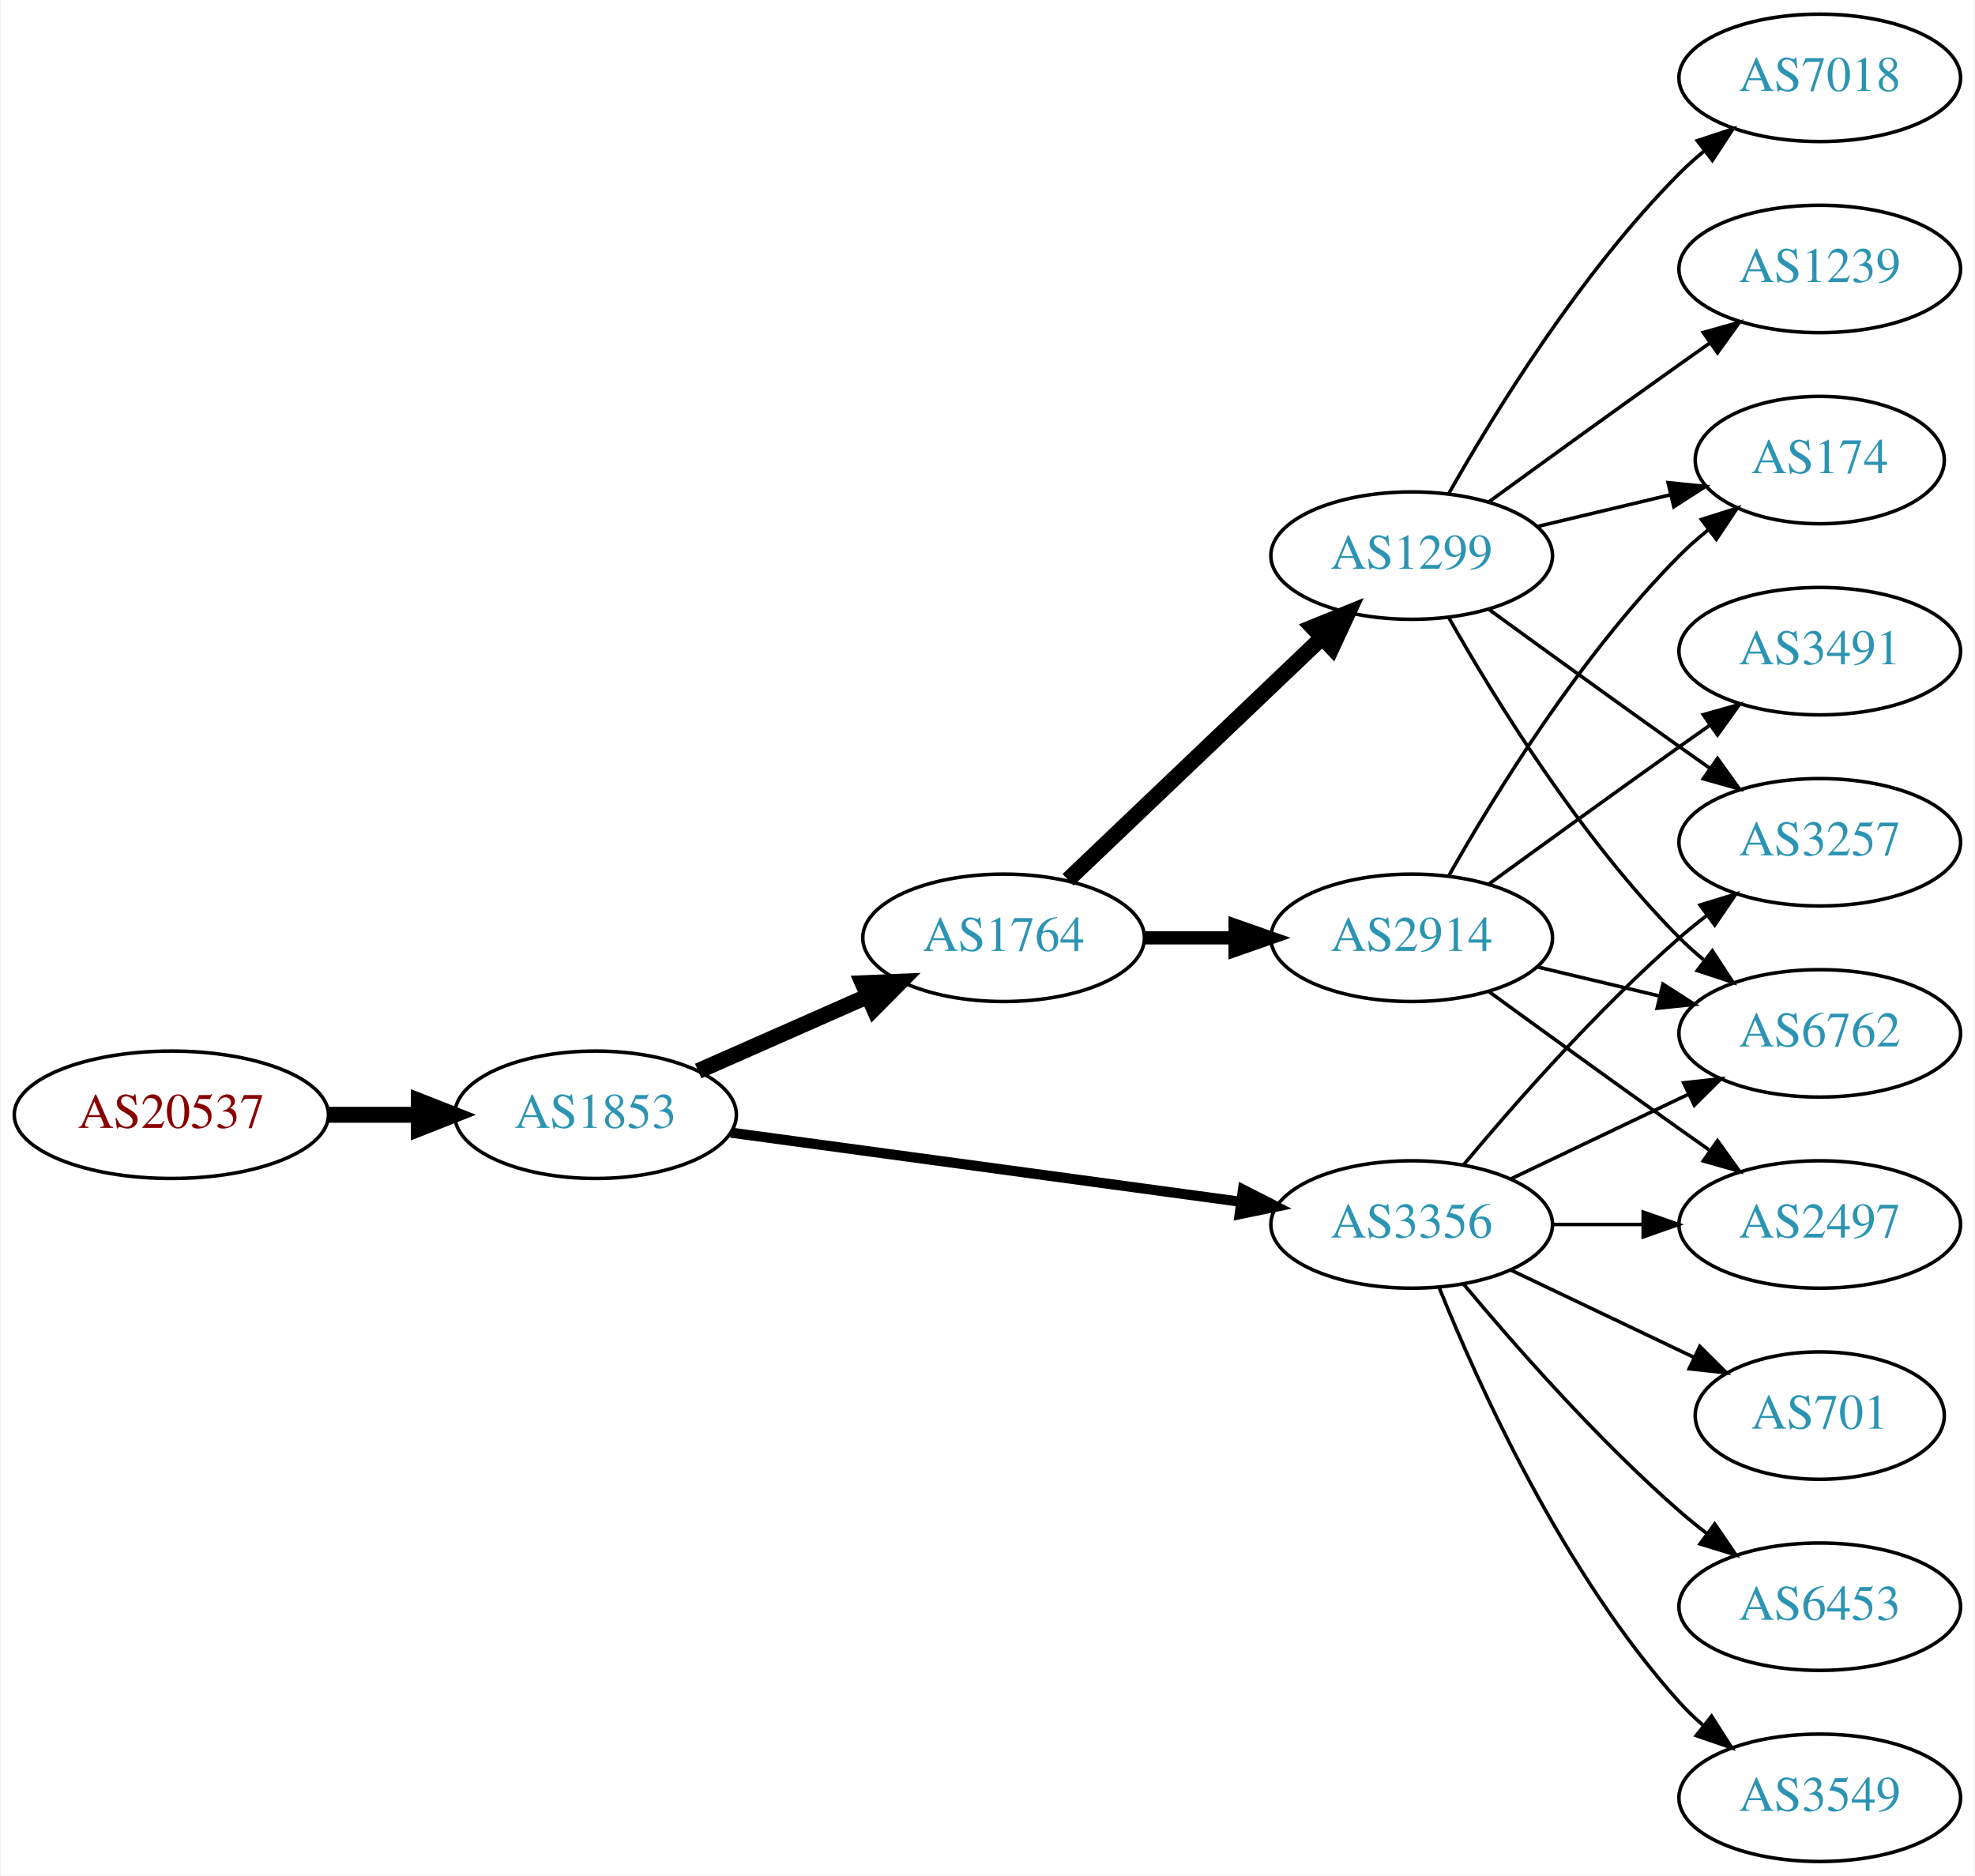
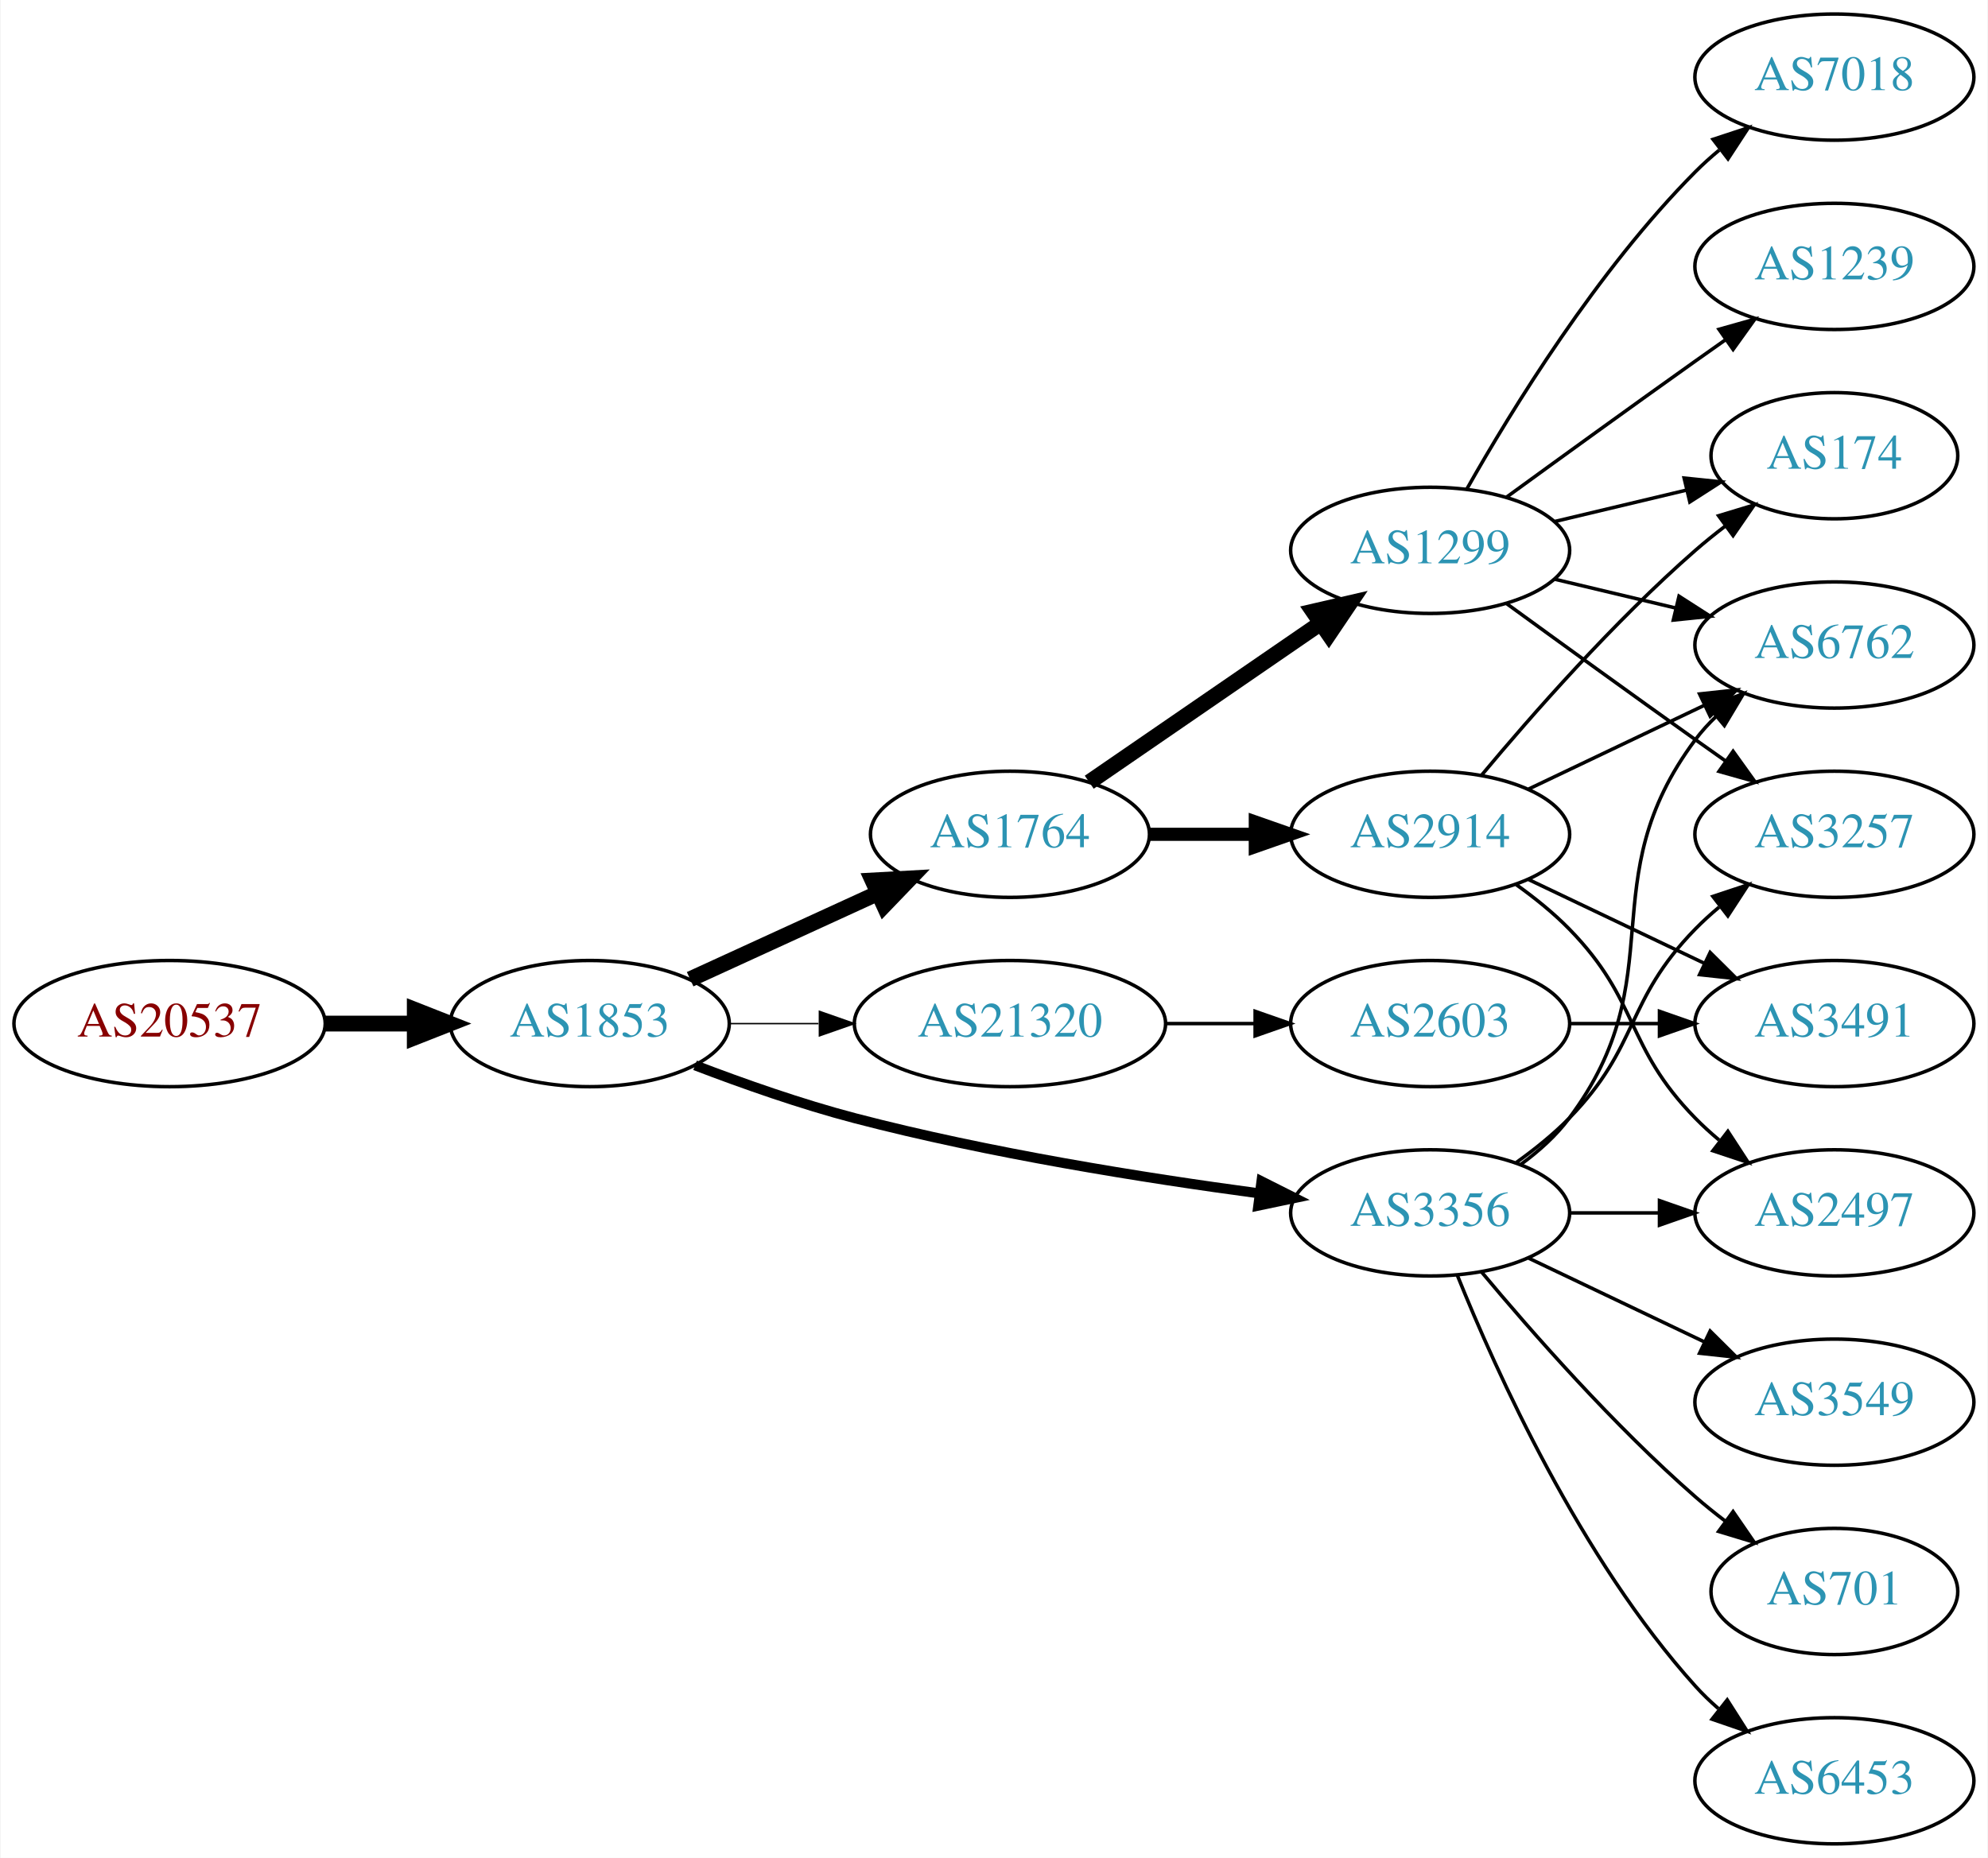
- <svg xmlns="http://www.w3.org/2000/svg" xmlns:xlink="http://www.w3.org/1999/xlink" width="558pt" height="530pt" viewBox="0.00 0.00 557.56 530.00">
+ <svg xmlns="http://www.w3.org/2000/svg" xmlns:xlink="http://www.w3.org/1999/xlink" width="567pt" height="530pt" viewBox="0.00 0.00 566.66 530.00">
  <g id="graph0" class="graph" transform="scale(1 1) rotate(0) translate(4 526)">
-     <polygon fill="white" stroke="none" points="-4,4 -4,-526 553.564,-526 553.564,4 -4,4" />
+     <polygon fill="white" stroke="none" points="-4,4 -4,-526 562.663,-526 562.663,4 -4,4" />
    <g id="node1" class="node">
      <g id="a_node1">
        <a xlink:href="/asn/20537" xlink:title="AS20537 ~ Austria [AT]">
-           <ellipse fill="#ffffff" stroke="black" cx="44.196" cy="-211" rx="44.393" ry="18" />
-           <text text-anchor="middle" x="44.196" y="-207.3" font-family="Times,serif" font-size="14.00" fill="#880000">AS20537</text>
+           <ellipse fill="#ffffff" stroke="black" cx="44.196" cy="-234" rx="44.393" ry="18" />
+           <text text-anchor="middle" x="44.196" y="-230.3" font-family="Times,serif" font-size="14.00" fill="#880000">AS20537</text>
        </a>
      </g>
    </g>
    <g id="node2" class="node">
      <g id="a_node2">
        <a xlink:href="/asn/1853" xlink:title="AS1853 ~ ACOnet Backbone [AT]">
-           <ellipse fill="#ffffff" stroke="black" cx="164.039" cy="-211" rx="39.794" ry="18" />
-           <text text-anchor="middle" x="164.039" y="-207.3" font-family="Times,serif" font-size="14.00" fill="#2c94b3">AS1853</text>
+           <ellipse fill="#ffffff" stroke="black" cx="164.039" cy="-234" rx="39.794" ry="18" />
+           <text text-anchor="middle" x="164.039" y="-230.3" font-family="Times,serif" font-size="14.00" fill="#2c94b3">AS1853</text>
        </a>
      </g>
    </g>
    <g id="edge1" class="edge">
-       <path fill="none" stroke="black" stroke-width="4.5" d="M88.407,-211C96.72,-211 105.482,-211 113.965,-211" />
-       <polygon fill="black" stroke="black" stroke-width="4.5" points="114.123,-214.938 124.123,-211 114.123,-207.063 114.123,-214.938" />
+       <path fill="none" stroke="black" stroke-width="4.5" d="M88.407,-234C96.72,-234 105.482,-234 113.965,-234" />
+       <polygon fill="black" stroke="black" stroke-width="4.5" points="114.123,-237.938 124.123,-234 114.123,-230.063 114.123,-237.938" />
    </g>
    <g id="node3" class="node">
      <g id="a_node3">
-         <a xlink:href="/asn/3356" xlink:title="AS3356 ~ Level 3 Parent, LLC [US]">
-           <ellipse fill="#ffffff" stroke="black" cx="394.625" cy="-180" rx="39.794" ry="18" />
-           <text text-anchor="middle" x="394.625" y="-176.3" font-family="Times,serif" font-size="14.00" fill="#2c94b3">AS3356</text>
+         <a xlink:href="/asn/1764" xlink:title="AS1764 ~ NEXTLAYER-AS [AT]">
+           <ellipse fill="#ffffff" stroke="black" cx="283.881" cy="-288" rx="39.794" ry="18" />
+           <text text-anchor="middle" x="283.881" y="-284.3" font-family="Times,serif" font-size="14.00" fill="#2c94b3">AS1764</text>
        </a>
      </g>
    </g>
    <g id="edge2" class="edge">
-       <path fill="none" stroke="black" stroke-width="2.864" d="M202.274,-205.95C241.543,-200.625 303.529,-192.218 346.254,-186.424" />
-       <polygon fill="black" stroke="black" stroke-width="2.864" points="346.967,-189.86 356.405,-185.048 346.026,-182.923 346.967,-189.86" />
+       <path fill="none" stroke="black" stroke-width="4.5" d="M192.667,-246.661C208.624,-253.973 228.895,-263.261 246.178,-271.181" />
+       <polygon fill="black" stroke="black" stroke-width="4.5" points="244.694,-274.832 255.425,-275.419 247.975,-267.673 244.694,-274.832" />
    </g>
    <g id="node4" class="node">
      <g id="a_node4">
-         <a xlink:href="/asn/1764" xlink:title="AS1764 ~ NEXTLAYER-AS [AT]">
-           <ellipse fill="#ffffff" stroke="black" cx="279.332" cy="-261" rx="39.794" ry="18" />
-           <text text-anchor="middle" x="279.332" y="-257.3" font-family="Times,serif" font-size="14.00" fill="#2c94b3">AS1764</text>
+         <a xlink:href="/asn/3356" xlink:title="AS3356 ~ Level 3 Parent, LLC [US]">
+           <ellipse fill="#ffffff" stroke="black" cx="403.724" cy="-180" rx="39.794" ry="18" />
+           <text text-anchor="middle" x="403.724" y="-176.3" font-family="Times,serif" font-size="14.00" fill="#2c94b3">AS3356</text>
        </a>
      </g>
    </g>
    <g id="edge3" class="edge">
-       <path fill="none" stroke="black" stroke-width="4.5" d="M193.044,-223.36C207.478,-229.73 225.279,-237.586 240.878,-244.47" />
-       <polygon fill="black" stroke="black" stroke-width="4.5" points="239.518,-248.174 250.256,-248.609 242.697,-240.969 239.518,-248.174" />
+       <path fill="none" stroke="black" stroke-width="2.864" d="M194.074,-222.097C207.731,-216.862 224.352,-211.007 239.685,-207 277.883,-197.019 322.124,-189.967 354.875,-185.579" />
+       <polygon fill="black" stroke="black" stroke-width="2.864" points="355.619,-189.011 365.082,-184.247 354.713,-182.07 355.619,-189.011" />
    </g>
    <g id="node5" class="node">
      <g id="a_node5">
-         <a xlink:href="/asn/2497" xlink:title="AS2497 ~ Internet Initiative Japan Inc. [JP]">
-           <ellipse fill="#ffffff" stroke="black" cx="509.918" cy="-180" rx="39.794" ry="18" />
-           <text text-anchor="middle" x="509.918" y="-176.3" font-family="Times,serif" font-size="14.00" fill="#2c94b3">AS2497</text>
+         <a xlink:href="/asn/21320" xlink:title="AS21320 ~ GEANT Vereniging [EU]">
+           <ellipse fill="#ffffff" stroke="black" cx="283.881" cy="-234" rx="44.393" ry="18" />
+           <text text-anchor="middle" x="283.881" y="-230.3" font-family="Times,serif" font-size="14.00" fill="#2c94b3">AS21320</text>
        </a>
      </g>
    </g>
    <g id="edge4" class="edge">
-       <path fill="none" stroke="black" d="M434.297,-180C442.5,-180 451.264,-180 459.796,-180" />
-       <polygon fill="black" stroke="black" points="460.035,-183.5 470.035,-180 460.035,-176.5 460.035,-183.5" />
+       <path fill="none" stroke="black" stroke-width="0.409" d="M203.951,-234C212.054,-234 220.729,-234 229.255,-234" />
+       <polygon fill="black" stroke="black" stroke-width="0.409" points="229.533,-237.5 239.533,-234 229.533,-230.5 229.533,-237.5" />
    </g>
    <g id="node6" class="node">
      <g id="a_node6">
-         <a xlink:href="/asn/701" xlink:title="AS701 ~ UUNET [US]">
-           <ellipse fill="#ffffff" stroke="black" cx="509.918" cy="-126" rx="35.194" ry="18" />
-           <text text-anchor="middle" x="509.918" y="-122.3" font-family="Times,serif" font-size="14.00" fill="#2c94b3">AS701</text>
+         <a xlink:href="/asn/1299" xlink:title="AS1299 ~ Telia Carrier [EU]">
+           <ellipse fill="#ffffff" stroke="black" cx="403.724" cy="-369" rx="39.794" ry="18" />
+           <text text-anchor="middle" x="403.724" y="-365.3" font-family="Times,serif" font-size="14.00" fill="#2c94b3">AS1299</text>
        </a>
      </g>
    </g>
    <g id="edge5" class="edge">
-       <path fill="none" stroke="black" d="M422.761,-167.066C438.193,-159.71 457.678,-150.423 474.213,-142.541" />
-       <polygon fill="black" stroke="black" points="476.034,-145.551 483.555,-138.089 473.022,-139.232 476.034,-145.551" />
+       <path fill="none" stroke="black" stroke-width="4.5" d="M306.495,-302.857C324.984,-315.565 351.798,-333.995 372.427,-348.175" />
+       <polygon fill="black" stroke="black" stroke-width="4.5" points="370.376,-351.544 380.848,-353.963 374.837,-345.054 370.376,-351.544" />
    </g>
    <g id="node7" class="node">
      <g id="a_node7">
+         <a xlink:href="/asn/2914" xlink:title="AS2914 ~ NTT America, Inc. [US]">
+           <ellipse fill="#ffffff" stroke="black" cx="403.724" cy="-288" rx="39.794" ry="18" />
+           <text text-anchor="middle" x="403.724" y="-284.3" font-family="Times,serif" font-size="14.00" fill="#2c94b3">AS2914</text>
+         </a>
+       </g>
+     </g>
+     <g id="edge6" class="edge">
+       <path fill="none" stroke="black" stroke-width="3.75" d="M323.794,-288C333.347,-288 343.697,-288 353.659,-288" />
+       <polygon fill="black" stroke="black" stroke-width="3.75" points="353.852,-291.5 363.852,-288 353.852,-284.5 353.852,-291.5" />
+     </g>
+     <g id="node10" class="node">
+       <g id="a_node10">
+         <a xlink:href="/asn/3257" xlink:title="AS3257 ~ GTT [DE]">
+           <ellipse fill="#ffffff" stroke="black" cx="519.017" cy="-288" rx="39.794" ry="18" />
+           <text text-anchor="middle" x="519.017" y="-284.3" font-family="Times,serif" font-size="14.00" fill="#2c94b3">AS3257</text>
+         </a>
+       </g>
+     </g>
+     <g id="edge19" class="edge">
+       <path fill="none" stroke="black" d="M428.318,-194.389C433.574,-198.148 438.906,-202.437 443.37,-207 463.543,-227.617 459.198,-240.383 479.37,-261 481.463,-263.139 483.746,-265.218 486.123,-267.21" />
+       <polygon fill="black" stroke="black" points="484.367,-270.275 494.423,-273.611 488.641,-264.732 484.367,-270.275" />
+     </g>
+     <g id="node11" class="node">
+       <g id="a_node11">
+         <a xlink:href="/asn/6762" xlink:title="AS6762 ~ TELECOM ITALIA SPARKLE S.p.A. [IT]">
+           <ellipse fill="#ffffff" stroke="black" cx="519.017" cy="-342" rx="39.794" ry="18" />
+           <text text-anchor="middle" x="519.017" y="-338.3" font-family="Times,serif" font-size="14.00" fill="#2c94b3">AS6762</text>
+         </a>
+       </g>
+     </g>
+     <g id="edge17" class="edge">
+       <path fill="none" stroke="black" d="M429.655,-193.882C434.731,-197.611 439.649,-202.016 443.37,-207 473.642,-247.542 449.099,-274.458 479.37,-315 481.115,-317.336 483.122,-319.545 485.285,-321.617" />
+       <polygon fill="black" stroke="black" points="483.163,-324.405 493.086,-328.118 487.645,-319.027 483.163,-324.405" />
+     </g>
+     <g id="node14" class="node">
+       <g id="a_node14">
+         <a xlink:href="/asn/2497" xlink:title="AS2497 ~ Internet Initiative Japan Inc. [JP]">
+           <ellipse fill="#ffffff" stroke="black" cx="519.017" cy="-180" rx="39.794" ry="18" />
+           <text text-anchor="middle" x="519.017" y="-176.3" font-family="Times,serif" font-size="14.00" fill="#2c94b3">AS2497</text>
+         </a>
+       </g>
+     </g>
+     <g id="edge18" class="edge">
+       <path fill="none" stroke="black" d="M443.396,-180C451.599,-180 460.363,-180 468.895,-180" />
+       <polygon fill="black" stroke="black" points="469.134,-183.5 479.134,-180 469.134,-176.5 469.134,-183.5" />
+     </g>
+     <g id="node15" class="node">
+       <g id="a_node15">
+         <a xlink:href="/asn/3549" xlink:title="AS3549 ~ Level 3 Parent, LLC [US]">
+           <ellipse fill="#ffffff" stroke="black" cx="519.017" cy="-126" rx="39.794" ry="18" />
+           <text text-anchor="middle" x="519.017" y="-122.3" font-family="Times,serif" font-size="14.00" fill="#2c94b3">AS3549</text>
+         </a>
+       </g>
+     </g>
+     <g id="edge16" class="edge">
+       <path fill="none" stroke="black" d="M431.86,-167.066C446.854,-159.919 465.675,-150.948 481.898,-143.215" />
+       <polygon fill="black" stroke="black" points="483.581,-146.291 491.102,-138.829 480.569,-139.972 483.581,-146.291" />
+     </g>
+     <g id="node16" class="node">
+       <g id="a_node16">
+         <a xlink:href="/asn/701" xlink:title="AS701 ~ UUNET [US]">
+           <ellipse fill="#ffffff" stroke="black" cx="519.017" cy="-72" rx="35.194" ry="18" />
+           <text text-anchor="middle" x="519.017" y="-68.3" font-family="Times,serif" font-size="14.00" fill="#2c94b3">AS701</text>
+         </a>
+       </g>
+     </g>
+     <g id="edge20" class="edge">
+       <path fill="none" stroke="black" d="M418.354,-163.183C432.636,-146.071 456.183,-119.255 479.37,-99 482.04,-96.668 484.913,-94.352 487.843,-92.114" />
+       <polygon fill="black" stroke="black" points="490.121,-94.784 496.134,-86.061 485.994,-89.13 490.121,-94.784" />
+     </g>
+     <g id="node17" class="node">
+       <g id="a_node17">
        <a xlink:href="/asn/6453" xlink:title="AS6453 ~ TATA COMMUNICATIONS (AMERICA) INC [US]">
-           <ellipse fill="#ffffff" stroke="black" cx="509.918" cy="-72" rx="39.794" ry="18" />
-           <text text-anchor="middle" x="509.918" y="-68.3" font-family="Times,serif" font-size="14.00" fill="#2c94b3">AS6453</text>
-         </a>
-       </g>
-     </g>
-     <g id="edge6" class="edge">
-       <path fill="none" stroke="black" d="M409.255,-163.183C423.537,-146.071 447.084,-119.255 470.271,-99 472.737,-96.846 475.375,-94.706 478.073,-92.628" />
-       <polygon fill="black" stroke="black" points="480.246,-95.375 486.227,-86.63 476.098,-89.736 480.246,-95.375" />
+           <ellipse fill="#ffffff" stroke="black" cx="519.017" cy="-18" rx="39.794" ry="18" />
+           <text text-anchor="middle" x="519.017" y="-14.3" font-family="Times,serif" font-size="14.00" fill="#2c94b3">AS6453</text>
+         </a>
+       </g>
+     </g>
+     <g id="edge21" class="edge">
+       <path fill="none" stroke="black" d="M411.472,-162.213C422.523,-134.757 446.576,-81.422 479.37,-45 481.373,-42.776 483.591,-40.637 485.924,-38.603" />
+       <polygon fill="black" stroke="black" points="488.454,-41.065 494.143,-32.127 484.122,-35.567 488.454,-41.065" />
+     </g>
+     <g id="node18" class="node">
+       <g id="a_node18">
+         <a xlink:href="/asn/2603" xlink:title="AS2603 ~ NORDUnet [NO]">
+           <ellipse fill="#ffffff" stroke="black" cx="403.724" cy="-234" rx="39.794" ry="18" />
+           <text text-anchor="middle" x="403.724" y="-230.3" font-family="Times,serif" font-size="14.00" fill="#2c94b3">AS2603</text>
+         </a>
+       </g>
+     </g>
+     <g id="edge22" class="edge">
+       <path fill="none" stroke="black" d="M328.092,-234C336.405,-234 345.168,-234 353.65,-234" />
+       <polygon fill="black" stroke="black" points="353.809,-237.5 363.809,-234 353.809,-230.5 353.809,-237.5" />
    </g>
    <g id="node8" class="node">
      <g id="a_node8">
-         <a xlink:href="/asn/3257" xlink:title="AS3257 ~ GTT [DE]">
-           <ellipse fill="#ffffff" stroke="black" cx="509.918" cy="-288" rx="39.794" ry="18" />
-           <text text-anchor="middle" x="509.918" y="-284.3" font-family="Times,serif" font-size="14.00" fill="#2c94b3">AS3257</text>
+         <a xlink:href="/asn/7018" xlink:title="AS7018 ~ AT&amp;T Services, Inc. [US]">
+           <ellipse fill="#ffffff" stroke="black" cx="519.017" cy="-504" rx="39.794" ry="18" />
+           <text text-anchor="middle" x="519.017" y="-500.3" font-family="Times,serif" font-size="14.00" fill="#2c94b3">AS7018</text>
        </a>
      </g>
    </g>
    <g id="edge7" class="edge">
-       <path fill="none" stroke="black" d="M409.255,-196.817C423.537,-213.929 447.084,-240.745 470.271,-261 472.737,-263.154 475.375,-265.294 478.073,-267.372" />
-       <polygon fill="black" stroke="black" points="476.098,-270.264 486.227,-273.37 480.246,-264.625 476.098,-270.264" />
+       <path fill="none" stroke="black" d="M414.184,-386.49C426.965,-409.096 451.398,-448.886 479.37,-477 481.481,-479.121 483.777,-481.188 486.163,-483.171" />
+       <polygon fill="black" stroke="black" points="484.415,-486.242 494.478,-489.556 488.678,-480.69 484.415,-486.242" />
    </g>
    <g id="node9" class="node">
      <g id="a_node9">
-         <a xlink:href="/asn/3549" xlink:title="AS3549 ~ Level 3 Parent, LLC [US]">
-           <ellipse fill="#ffffff" stroke="black" cx="509.918" cy="-18" rx="39.794" ry="18" />
-           <text text-anchor="middle" x="509.918" y="-14.3" font-family="Times,serif" font-size="14.00" fill="#2c94b3">AS3549</text>
+         <a xlink:href="/asn/174" xlink:title="AS174 ~ Cogent Communications [US]">
+           <ellipse fill="#ffffff" stroke="black" cx="519.017" cy="-396" rx="35.194" ry="18" />
+           <text text-anchor="middle" x="519.017" y="-392.3" font-family="Times,serif" font-size="14.00" fill="#2c94b3">AS174</text>
        </a>
      </g>
    </g>
    <g id="edge8" class="edge">
-       <path fill="none" stroke="black" d="M402.372,-162.213C413.423,-134.757 437.476,-81.422 470.271,-45 472.273,-42.776 474.492,-40.637 476.825,-38.603" />
-       <polygon fill="black" stroke="black" points="479.355,-41.065 485.044,-32.127 475.023,-35.567 479.355,-41.065" />
-     </g>
-     <g id="node10" class="node">
-       <g id="a_node10">
-         <a xlink:href="/asn/6762" xlink:title="AS6762 ~ TELECOM ITALIA SPARKLE S.p.A. [IT]">
-           <ellipse fill="#ffffff" stroke="black" cx="509.918" cy="-234" rx="39.794" ry="18" />
-           <text text-anchor="middle" x="509.918" y="-230.3" font-family="Times,serif" font-size="14.00" fill="#2c94b3">AS6762</text>
-         </a>
-       </g>
+       <path fill="none" stroke="black" d="M439.331,-377.248C451.125,-380.058 464.43,-383.229 476.698,-386.153" />
+       <polygon fill="black" stroke="black" points="476.164,-389.624 486.703,-388.537 477.787,-382.814 476.164,-389.624" />
    </g>
    <g id="edge9" class="edge">
-       <path fill="none" stroke="black" d="M422.761,-192.934C437.755,-200.081 456.576,-209.052 472.799,-216.785" />
-       <polygon fill="black" stroke="black" points="471.469,-220.028 482.002,-221.171 474.481,-213.709 471.469,-220.028" />
-     </g>
-     <g id="node11" class="node">
-       <g id="a_node11">
-         <a xlink:href="/asn/1299" xlink:title="AS1299 ~ Telia Carrier [EU]">
-           <ellipse fill="#ffffff" stroke="black" cx="394.625" cy="-369" rx="39.794" ry="18" />
-           <text text-anchor="middle" x="394.625" y="-365.3" font-family="Times,serif" font-size="14.00" fill="#2c94b3">AS1299</text>
-         </a>
-       </g>
+       <path fill="none" stroke="black" d="M425.572,-353.778C440.506,-342.909 461.12,-327.975 479.37,-315 482.191,-312.995 485.134,-310.915 488.082,-308.841" />
+       <polygon fill="black" stroke="black" points="490.128,-311.681 496.306,-303.074 486.109,-305.95 490.128,-311.681" />
    </g>
    <g id="edge10" class="edge">
-       <path fill="none" stroke="black" stroke-width="4.5" d="M297.538,-277.403C316.614,-295.587 347.534,-325.063 369.131,-345.651" />
-       <polygon fill="black" stroke="black" stroke-width="4.5" points="366.672,-348.747 376.627,-352.797 372.106,-343.047 366.672,-348.747" />
+       <path fill="none" stroke="black" d="M439.331,-360.752C450.202,-358.162 462.357,-355.265 473.799,-352.538" />
+       <polygon fill="black" stroke="black" points="474.705,-355.92 483.621,-350.197 473.082,-349.111 474.705,-355.92" />
    </g>
    <g id="node12" class="node">
      <g id="a_node12">
-         <a xlink:href="/asn/2914" xlink:title="AS2914 ~ NTT America, Inc. [US]">
-           <ellipse fill="#ffffff" stroke="black" cx="394.625" cy="-261" rx="39.794" ry="18" />
-           <text text-anchor="middle" x="394.625" y="-257.3" font-family="Times,serif" font-size="14.00" fill="#2c94b3">AS2914</text>
+         <a xlink:href="/asn/1239" xlink:title="AS1239 ~ Sprint [US]">
+           <ellipse fill="#ffffff" stroke="black" cx="519.017" cy="-450" rx="39.794" ry="18" />
+           <text text-anchor="middle" x="519.017" y="-446.3" font-family="Times,serif" font-size="14.00" fill="#2c94b3">AS1239</text>
        </a>
      </g>
    </g>
    <g id="edge11" class="edge">
-       <path fill="none" stroke="black" stroke-width="3.75" d="M319.004,-261C327.207,-261 335.971,-261 344.503,-261" />
-       <polygon fill="black" stroke="black" stroke-width="3.75" points="344.742,-264.5 354.742,-261 344.742,-257.5 344.742,-264.5" />
-     </g>
-     <g id="edge14" class="edge">
-       <path fill="none" stroke="black" d="M416.473,-353.778C431.407,-342.909 452.02,-327.975 470.271,-315 473.091,-312.995 476.034,-310.915 478.983,-308.841" />
-       <polygon fill="black" stroke="black" points="481.029,-311.681 487.207,-303.074 477.01,-305.95 481.029,-311.681" />
+       <path fill="none" stroke="black" d="M425.572,-384.222C440.506,-395.091 461.12,-410.025 479.37,-423 482.191,-425.005 485.134,-427.085 488.082,-429.159" />
+       <polygon fill="black" stroke="black" points="486.109,-432.05 496.306,-434.926 490.128,-426.319 486.109,-432.05" />
+     </g>
+     <g id="edge12" class="edge">
+       <path fill="none" stroke="black" d="M418.354,-304.817C432.636,-321.929 456.183,-348.745 479.37,-369 482.04,-371.332 484.913,-373.648 487.843,-375.886" />
+       <polygon fill="black" stroke="black" points="485.994,-378.87 496.134,-381.939 490.121,-373.216 485.994,-378.87" />
    </g>
    <g id="edge15" class="edge">
-       <path fill="none" stroke="black" d="M405.084,-351.51C417.866,-328.904 442.298,-289.114 470.271,-261 472.382,-258.879 474.678,-256.812 477.063,-254.829" />
-       <polygon fill="black" stroke="black" points="479.579,-257.31 485.379,-248.444 475.316,-251.758 479.579,-257.31" />
+       <path fill="none" stroke="black" d="M431.86,-300.934C446.854,-308.081 465.675,-317.052 481.898,-324.785" />
+       <polygon fill="black" stroke="black" points="480.569,-328.028 491.102,-329.171 483.581,-321.709 480.569,-328.028" />
    </g>
    <g id="node13" class="node">
      <g id="a_node13">
-         <a xlink:href="/asn/174" xlink:title="AS174 ~ Cogent Communications [US]">
-           <ellipse fill="#ffffff" stroke="black" cx="509.918" cy="-396" rx="35.194" ry="18" />
-           <text text-anchor="middle" x="509.918" y="-392.3" font-family="Times,serif" font-size="14.00" fill="#2c94b3">AS174</text>
-         </a>
-       </g>
-     </g>
-     <g id="edge12" class="edge">
-       <path fill="none" stroke="black" d="M430.232,-377.248C442.026,-380.058 455.331,-383.229 467.599,-386.153" />
-       <polygon fill="black" stroke="black" points="467.065,-389.624 477.604,-388.537 468.687,-382.814 467.065,-389.624" />
-     </g>
-     <g id="node14" class="node">
-       <g id="a_node14">
-         <a xlink:href="/asn/7018" xlink:title="AS7018 ~ AT&amp;T Services, Inc. [US]">
-           <ellipse fill="#ffffff" stroke="black" cx="509.918" cy="-504" rx="39.794" ry="18" />
-           <text text-anchor="middle" x="509.918" y="-500.3" font-family="Times,serif" font-size="14.00" fill="#2c94b3">AS7018</text>
+         <a xlink:href="/asn/3491" xlink:title="AS3491 ~ PCCW Global, Inc. [US]">
+           <ellipse fill="#ffffff" stroke="black" cx="519.017" cy="-234" rx="39.794" ry="18" />
+           <text text-anchor="middle" x="519.017" y="-230.3" font-family="Times,serif" font-size="14.00" fill="#2c94b3">AS3491</text>
        </a>
      </g>
    </g>
    <g id="edge13" class="edge">
-       <path fill="none" stroke="black" d="M405.084,-386.49C417.866,-409.096 442.298,-448.886 470.271,-477 472.382,-479.121 474.678,-481.188 477.063,-483.171" />
-       <polygon fill="black" stroke="black" points="475.316,-486.242 485.379,-489.556 479.579,-480.69 475.316,-486.242" />
-     </g>
-     <g id="node15" class="node">
-       <g id="a_node15">
-         <a xlink:href="/asn/1239" xlink:title="AS1239 ~ Sprint [US]">
-           <ellipse fill="#ffffff" stroke="black" cx="509.918" cy="-450" rx="39.794" ry="18" />
-           <text text-anchor="middle" x="509.918" y="-446.3" font-family="Times,serif" font-size="14.00" fill="#2c94b3">AS1239</text>
-         </a>
-       </g>
-     </g>
-     <g id="edge16" class="edge">
-       <path fill="none" stroke="black" d="M416.473,-384.222C431.407,-395.091 452.02,-410.025 470.271,-423 473.091,-425.005 476.034,-427.085 478.983,-429.159" />
-       <polygon fill="black" stroke="black" points="477.01,-432.05 487.207,-434.926 481.029,-426.319 477.01,-432.05" />
-     </g>
-     <g id="edge20" class="edge">
-       <path fill="none" stroke="black" d="M416.473,-245.778C431.407,-234.909 452.02,-219.975 470.271,-207 473.091,-204.995 476.034,-202.915 478.983,-200.841" />
-       <polygon fill="black" stroke="black" points="481.029,-203.681 487.207,-195.074 477.01,-197.95 481.029,-203.681" />
-     </g>
-     <g id="edge19" class="edge">
-       <path fill="none" stroke="black" d="M430.232,-252.752C441.103,-250.162 453.257,-247.265 464.7,-244.538" />
-       <polygon fill="black" stroke="black" points="465.606,-247.92 474.522,-242.197 463.983,-241.111 465.606,-247.92" />
-     </g>
-     <g id="edge17" class="edge">
-       <path fill="none" stroke="black" d="M405.084,-278.49C417.866,-301.096 442.298,-340.886 470.271,-369 472.771,-371.513 475.532,-373.949 478.393,-376.261" />
-       <polygon fill="black" stroke="black" points="476.491,-379.21 486.59,-382.413 480.693,-373.611 476.491,-379.21" />
-     </g>
-     <g id="node16" class="node">
-       <g id="a_node16">
-         <a xlink:href="/asn/3491" xlink:title="AS3491 ~ PCCW Global, Inc. [US]">
-           <ellipse fill="#ffffff" stroke="black" cx="509.918" cy="-342" rx="39.794" ry="18" />
-           <text text-anchor="middle" x="509.918" y="-338.3" font-family="Times,serif" font-size="14.00" fill="#2c94b3">AS3491</text>
-         </a>
-       </g>
-     </g>
-     <g id="edge18" class="edge">
-       <path fill="none" stroke="black" d="M416.473,-276.222C431.407,-287.091 452.02,-302.025 470.271,-315 473.091,-317.005 476.034,-319.085 478.983,-321.159" />
-       <polygon fill="black" stroke="black" points="477.01,-324.05 487.207,-326.926 481.029,-318.319 477.01,-324.05" />
+       <path fill="none" stroke="black" d="M431.86,-275.066C446.854,-267.919 465.675,-258.948 481.898,-251.215" />
+       <polygon fill="black" stroke="black" points="483.581,-254.291 491.102,-246.829 480.569,-247.972 483.581,-254.291" />
+     </g>
+     <g id="edge14" class="edge">
+       <path fill="none" stroke="black" d="M428.318,-273.611C433.574,-269.852 438.906,-265.563 443.37,-261 463.543,-240.383 459.198,-227.617 479.37,-207 481.463,-204.861 483.746,-202.782 486.123,-200.79" />
+       <polygon fill="black" stroke="black" points="488.641,-203.268 494.423,-194.389 484.367,-197.725 488.641,-203.268" />
+     </g>
+     <g id="edge23" class="edge">
+       <path fill="none" stroke="black" d="M443.396,-234C451.599,-234 460.363,-234 468.895,-234" />
+       <polygon fill="black" stroke="black" points="469.134,-237.5 479.134,-234 469.134,-230.5 469.134,-237.5" />
    </g>
  </g>
</svg>
